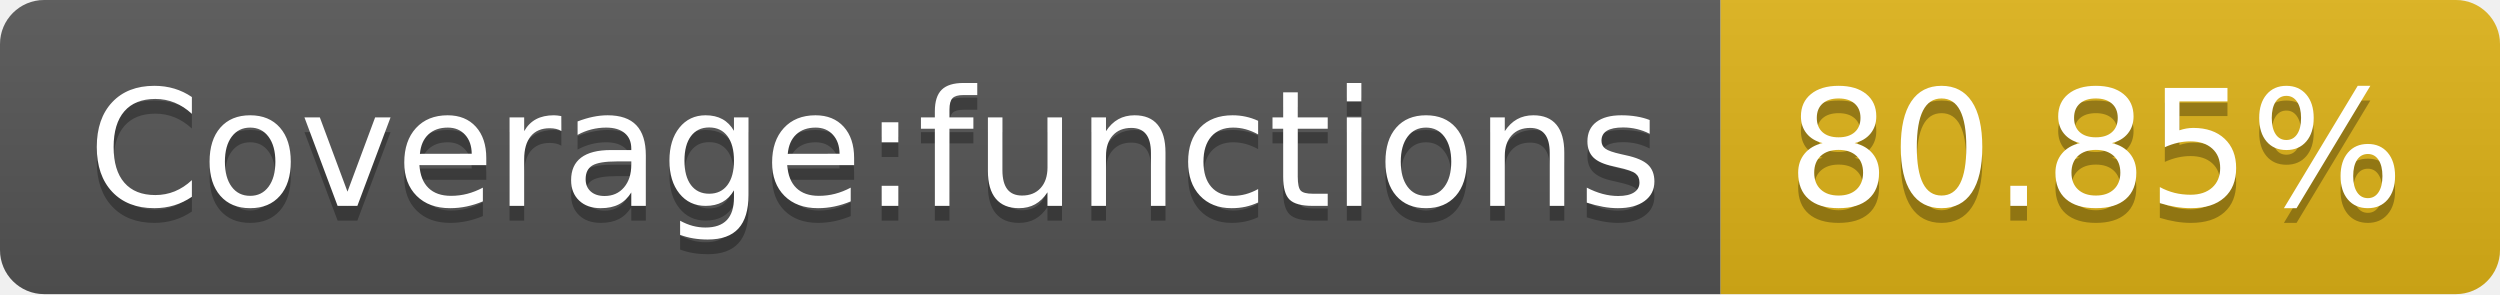
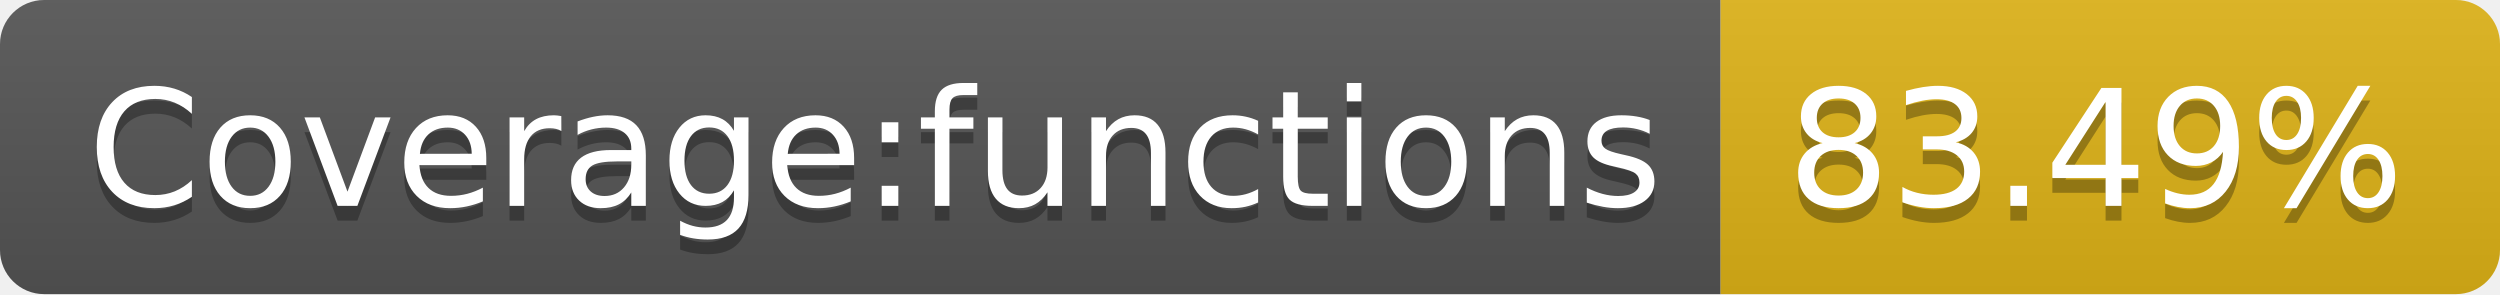
- <svg xmlns="http://www.w3.org/2000/svg" width="170" height="20" role="img" aria-label="Coverage:functions: 80.85%">
+ <svg xmlns="http://www.w3.org/2000/svg" width="170" height="20" role="img" aria-label="Coverage:functions: 83.49%">
  <linearGradient id="s" x2="0" y2="100%">
    <stop offset="0" stop-color="#bbb" stop-opacity=".1" />
    <stop offset="1" stop-opacity=".1" />
  </linearGradient>
  <clipPath id="r">
    <rect width="170" height="20" rx="3" fill="#fff" />
  </clipPath>
  <g clip-path="url(#r)">
    <rect width="117" height="20" fill="#555" />
    <rect x="117" width="53" height="20" fill="#dfb317" />
    <rect width="170" height="20" fill="url(#s)" />
  </g>
  <g fill="#fff" text-anchor="middle" font-family="Verdana,Geneva,DejaVu Sans,sans-serif" text-rendering="geometricPrecision" font-size="110">
    <text aria-hidden="true" x="595" y="150" fill="#010101" fill-opacity=".3" transform="scale(.1)" textLength="1070">Coverage:functions</text>
    <text x="595" y="140" transform="scale(.1)" fill="#fff" textLength="1070">Coverage:functions</text>
-     <text aria-hidden="true" x="1425" y="150" fill="#010101" fill-opacity=".3" transform="scale(.1)" textLength="430">80.85%</text>
-     <text x="1425" y="140" transform="scale(.1)" fill="#fff" textLength="430">80.85%</text>
+     <text aria-hidden="true" x="1425" y="150" fill="#010101" fill-opacity=".3" transform="scale(.1)" textLength="430">83.49%</text>
+     <text x="1425" y="140" transform="scale(.1)" fill="#fff" textLength="430">83.49%</text>
  </g>
</svg>
